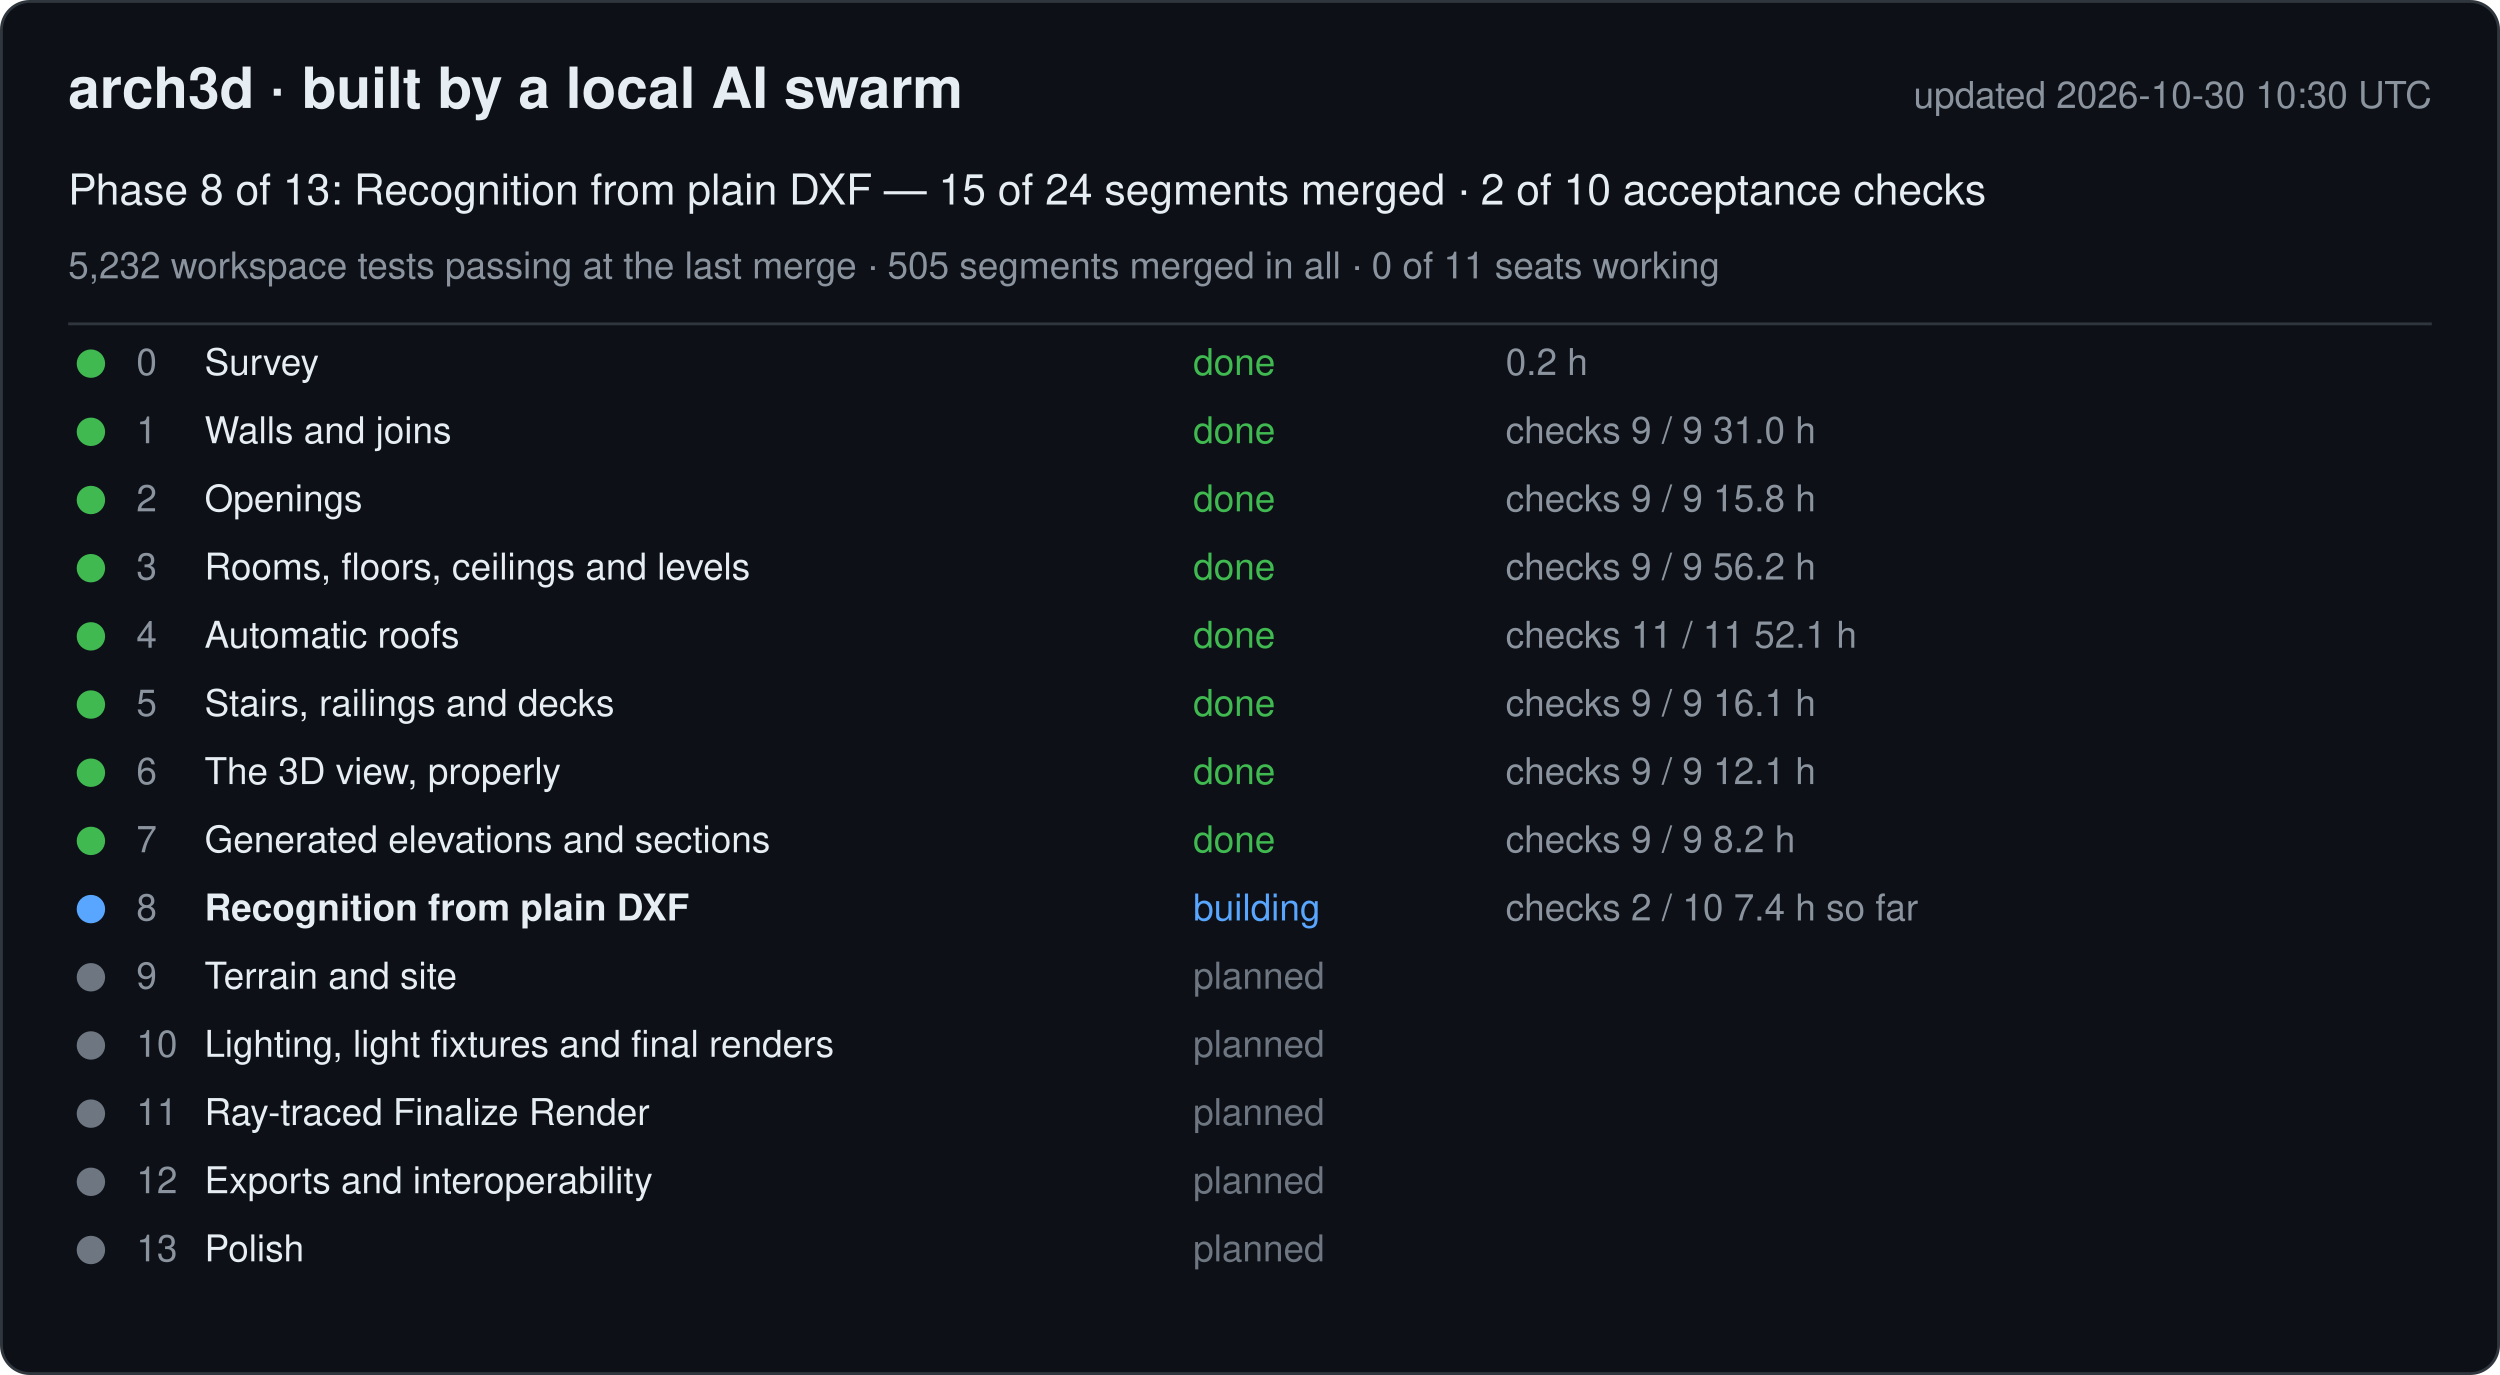
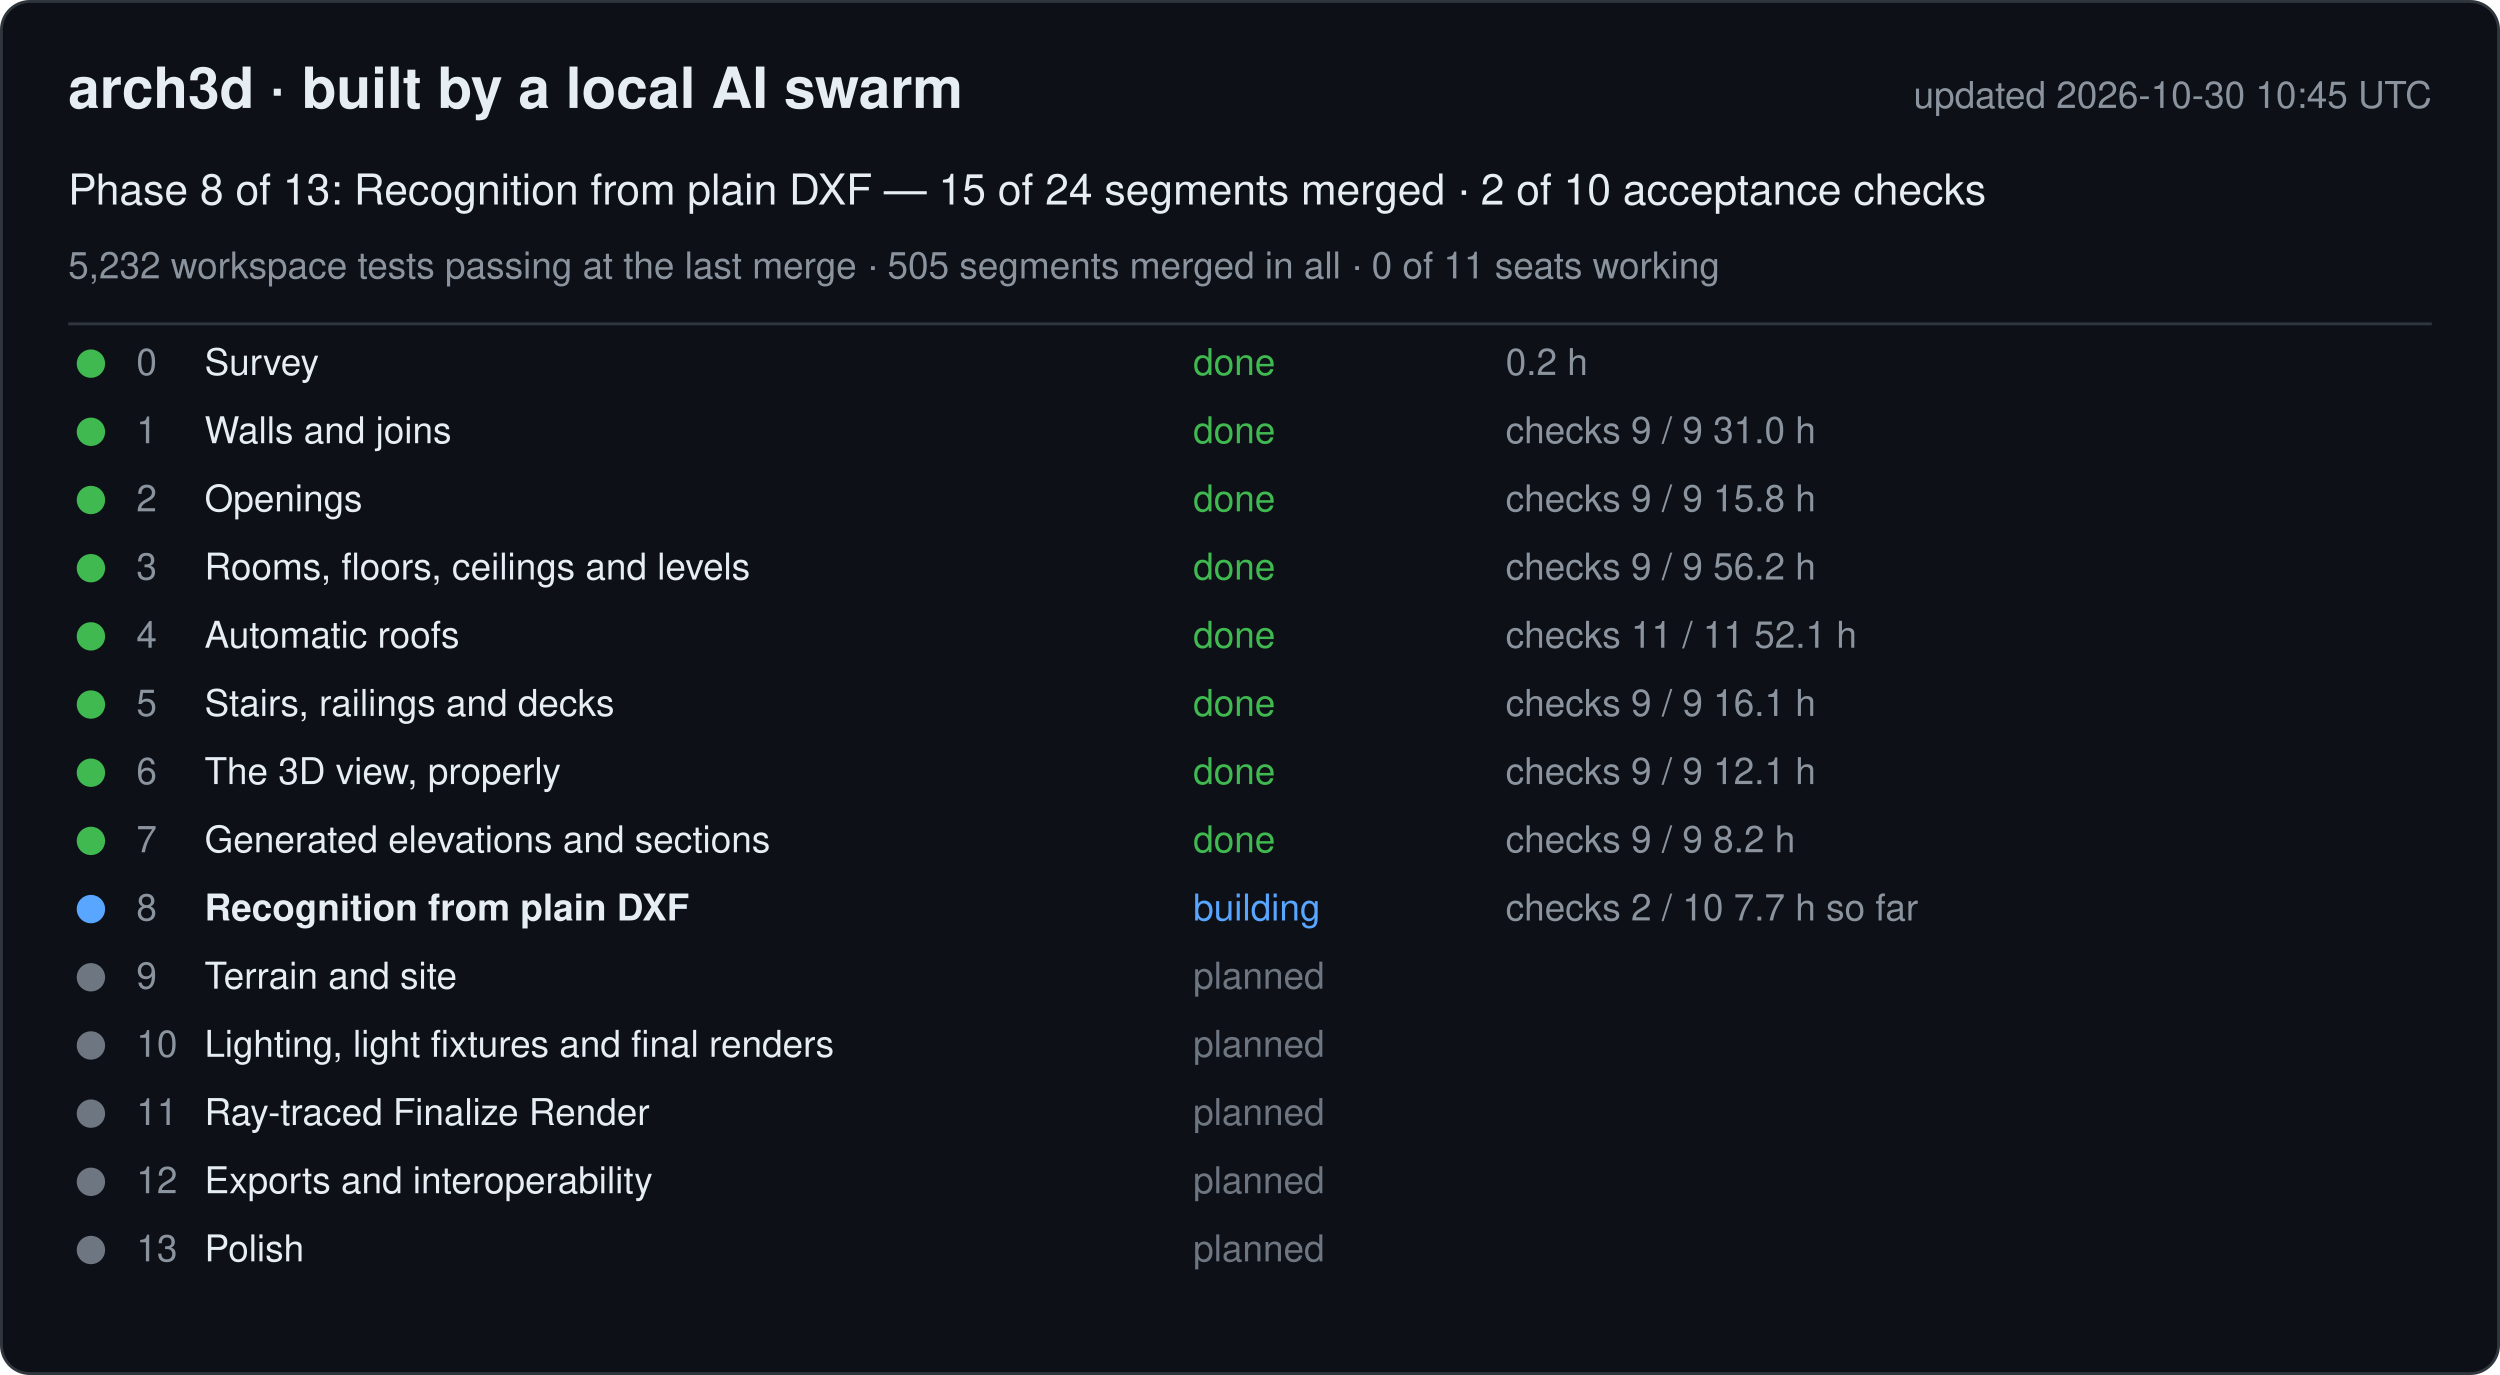
<svg xmlns="http://www.w3.org/2000/svg" width="880" height="484" viewBox="0 0 880 484" font-family="-apple-system, Segoe UI, Helvetica, Arial, sans-serif">
  <rect x="0.5" y="0.5" width="879" height="483" rx="10" fill="#0d1117" stroke="#30363d" />
  <text x="24" y="38" font-size="20" font-weight="600" fill="#e6edf3">arch3d · built by a local AI swarm</text>
-   <text x="856" y="38" font-size="13" fill="#8b949e" text-anchor="end">updated 2026-10-30 10:30 UTC</text>
+   <text x="856" y="38" font-size="13" fill="#8b949e" text-anchor="end">updated 2026-10-30 10:45 UTC</text>
  <text x="24" y="72" font-size="15" fill="#e6edf3">Phase 8 of 13: Recognition from plain DXF — 15 of 24 segments merged · 2 of 10 acceptance checks</text>
  <text x="24" y="98" font-size="13" fill="#8b949e">5,232 workspace tests passing at the last merge · 505 segments merged in all · 0 of 11 seats working</text>
  <line x1="24" y1="114" x2="856" y2="114" stroke="#30363d" />
  <g data-phase="0">
    <circle cx="32" cy="128" r="5" fill="#3fb950" />
    <text x="48" y="132" font-size="13" fill="#8b949e">0</text>
    <text x="72" y="132" font-size="13" fill="#e6edf3">Survey</text>
    <text x="420" y="132" font-size="13" fill="#3fb950">done</text>
    <text x="530" y="132" font-size="13" fill="#8b949e">0.2 h</text>
  </g>
  <g data-phase="1">
    <circle cx="32" cy="152" r="5" fill="#3fb950" />
    <text x="48" y="156" font-size="13" fill="#8b949e">1</text>
    <text x="72" y="156" font-size="13" fill="#e6edf3">Walls and joins</text>
    <text x="420" y="156" font-size="13" fill="#3fb950">done</text>
    <text x="530" y="156" font-size="13" fill="#8b949e">checks 9 / 9   31.0 h</text>
  </g>
  <g data-phase="2">
    <circle cx="32" cy="176" r="5" fill="#3fb950" />
    <text x="48" y="180" font-size="13" fill="#8b949e">2</text>
    <text x="72" y="180" font-size="13" fill="#e6edf3">Openings</text>
    <text x="420" y="180" font-size="13" fill="#3fb950">done</text>
    <text x="530" y="180" font-size="13" fill="#8b949e">checks 9 / 9   15.8 h</text>
  </g>
  <g data-phase="3">
    <circle cx="32" cy="200" r="5" fill="#3fb950" />
    <text x="48" y="204" font-size="13" fill="#8b949e">3</text>
    <text x="72" y="204" font-size="13" fill="#e6edf3">Rooms, floors, ceilings and levels</text>
    <text x="420" y="204" font-size="13" fill="#3fb950">done</text>
    <text x="530" y="204" font-size="13" fill="#8b949e">checks 9 / 9   56.2 h</text>
  </g>
  <g data-phase="4">
    <circle cx="32" cy="224" r="5" fill="#3fb950" />
    <text x="48" y="228" font-size="13" fill="#8b949e">4</text>
    <text x="72" y="228" font-size="13" fill="#e6edf3">Automatic roofs</text>
    <text x="420" y="228" font-size="13" fill="#3fb950">done</text>
    <text x="530" y="228" font-size="13" fill="#8b949e">checks 11 / 11   52.1 h</text>
  </g>
  <g data-phase="5">
    <circle cx="32" cy="248" r="5" fill="#3fb950" />
    <text x="48" y="252" font-size="13" fill="#8b949e">5</text>
    <text x="72" y="252" font-size="13" fill="#e6edf3">Stairs, railings and decks</text>
    <text x="420" y="252" font-size="13" fill="#3fb950">done</text>
    <text x="530" y="252" font-size="13" fill="#8b949e">checks 9 / 9   16.1 h</text>
  </g>
  <g data-phase="6">
    <circle cx="32" cy="272" r="5" fill="#3fb950" />
    <text x="48" y="276" font-size="13" fill="#8b949e">6</text>
    <text x="72" y="276" font-size="13" fill="#e6edf3">The 3D view, properly</text>
    <text x="420" y="276" font-size="13" fill="#3fb950">done</text>
    <text x="530" y="276" font-size="13" fill="#8b949e">checks 9 / 9   12.1 h</text>
  </g>
  <g data-phase="7">
    <circle cx="32" cy="296" r="5" fill="#3fb950" />
    <text x="48" y="300" font-size="13" fill="#8b949e">7</text>
    <text x="72" y="300" font-size="13" fill="#e6edf3">Generated elevations and sections</text>
    <text x="420" y="300" font-size="13" fill="#3fb950">done</text>
    <text x="530" y="300" font-size="13" fill="#8b949e">checks 9 / 9   8.2 h</text>
  </g>
  <g data-phase="8">
    <circle cx="32" cy="320" r="5" fill="#58a6ff" />
    <text x="48" y="324" font-size="13" fill="#8b949e">8</text>
    <text x="72" y="324" font-size="13" fill="#e6edf3" font-weight="600">Recognition from plain DXF</text>
    <text x="420" y="324" font-size="13" fill="#58a6ff">building</text>
-     <text x="530" y="324" font-size="13" fill="#8b949e">checks 2 / 10   7.4 h so far</text>
+     <text x="530" y="324" font-size="13" fill="#8b949e">checks 2 / 10   7.7 h so far</text>
  </g>
  <g data-phase="9">
    <circle cx="32" cy="344" r="5" fill="#6e7681" />
    <text x="48" y="348" font-size="13" fill="#8b949e">9</text>
    <text x="72" y="348" font-size="13" fill="#e6edf3">Terrain and site</text>
    <text x="420" y="348" font-size="13" fill="#6e7681">planned</text>
    <text x="530" y="348" font-size="13" fill="#8b949e" />
  </g>
  <g data-phase="10">
    <circle cx="32" cy="368" r="5" fill="#6e7681" />
    <text x="48" y="372" font-size="13" fill="#8b949e">10</text>
    <text x="72" y="372" font-size="13" fill="#e6edf3">Lighting, light fixtures and final renders</text>
    <text x="420" y="372" font-size="13" fill="#6e7681">planned</text>
    <text x="530" y="372" font-size="13" fill="#8b949e" />
  </g>
  <g data-phase="11">
    <circle cx="32" cy="392" r="5" fill="#6e7681" />
    <text x="48" y="396" font-size="13" fill="#8b949e">11</text>
    <text x="72" y="396" font-size="13" fill="#e6edf3">Ray-traced Finalize Render</text>
    <text x="420" y="396" font-size="13" fill="#6e7681">planned</text>
    <text x="530" y="396" font-size="13" fill="#8b949e" />
  </g>
  <g data-phase="12">
    <circle cx="32" cy="416" r="5" fill="#6e7681" />
    <text x="48" y="420" font-size="13" fill="#8b949e">12</text>
    <text x="72" y="420" font-size="13" fill="#e6edf3">Exports and interoperability</text>
    <text x="420" y="420" font-size="13" fill="#6e7681">planned</text>
    <text x="530" y="420" font-size="13" fill="#8b949e" />
  </g>
  <g data-phase="13">
    <circle cx="32" cy="440" r="5" fill="#6e7681" />
    <text x="48" y="444" font-size="13" fill="#8b949e">13</text>
    <text x="72" y="444" font-size="13" fill="#e6edf3">Polish</text>
    <text x="420" y="444" font-size="13" fill="#6e7681">planned</text>
    <text x="530" y="444" font-size="13" fill="#8b949e" />
  </g>
</svg>
